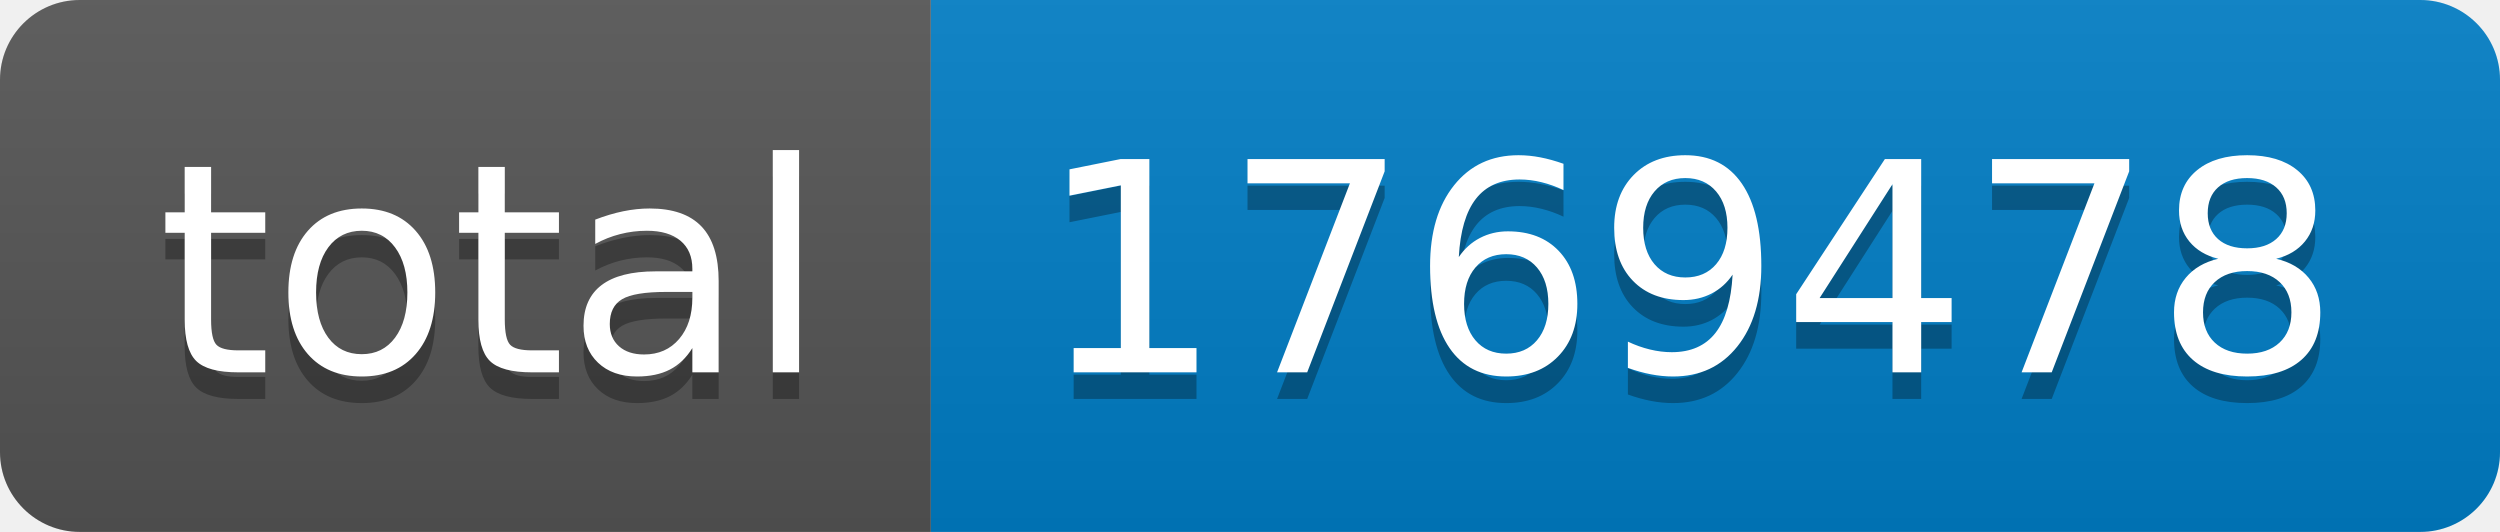
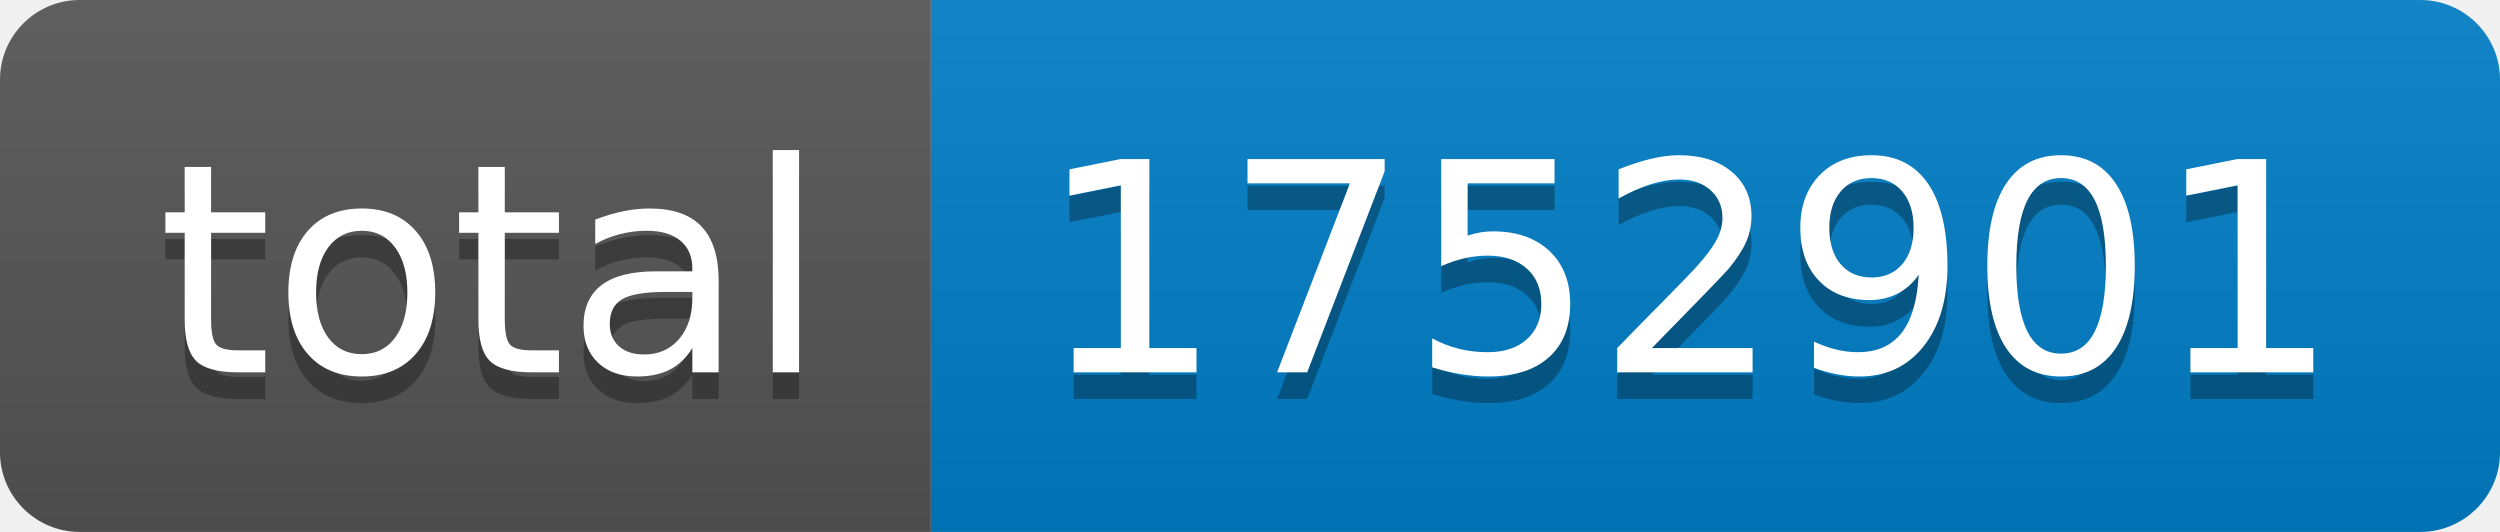
- <svg xmlns="http://www.w3.org/2000/svg" width="94" height="20" role="img" aria-label="total: 1769478">
+ <svg xmlns="http://www.w3.org/2000/svg" width="94" height="20" role="img" aria-label="total: 1752901">
  <linearGradient id="s" x2="0" y2="100%">
    <stop offset="0" stop-color="#bbb" stop-opacity=".1" />
    <stop offset="1" stop-opacity=".1" />
  </linearGradient>
  <clipPath id="r">
    <rect width="94" height="20" rx="3" fill="#fff" />
  </clipPath>
  <g clip-path="url(#r)">
    <rect width="35" height="20" fill="#555" />
    <rect x="35" width="59" height="20" fill="#007ec6" />
    <rect width="94" height="20" fill="url(#s)" />
  </g>
  <g fill="#fff" text-anchor="middle" font-family="Verdana,Geneva,DejaVu Sans,sans-serif" text-rendering="geometricPrecision" font-size="110">
    <text aria-hidden="true" x="185" y="150" fill="#010101" fill-opacity=".3" transform="scale(.1)" textLength="250">total</text>
    <text x="185" y="140" transform="scale(.1)" fill="#fff" textLength="250">total</text>
-     <text aria-hidden="true" x="635" y="150" fill="#010101" fill-opacity=".3" transform="scale(.1)" textLength="490">1769478</text>
-     <text x="635" y="140" transform="scale(.1)" fill="#fff" textLength="490">1769478</text>
+     <text aria-hidden="true" x="635" y="150" fill="#010101" fill-opacity=".3" transform="scale(.1)" textLength="490">1752901</text>
+     <text x="635" y="140" transform="scale(.1)" fill="#fff" textLength="490">1752901</text>
  </g>
</svg>
